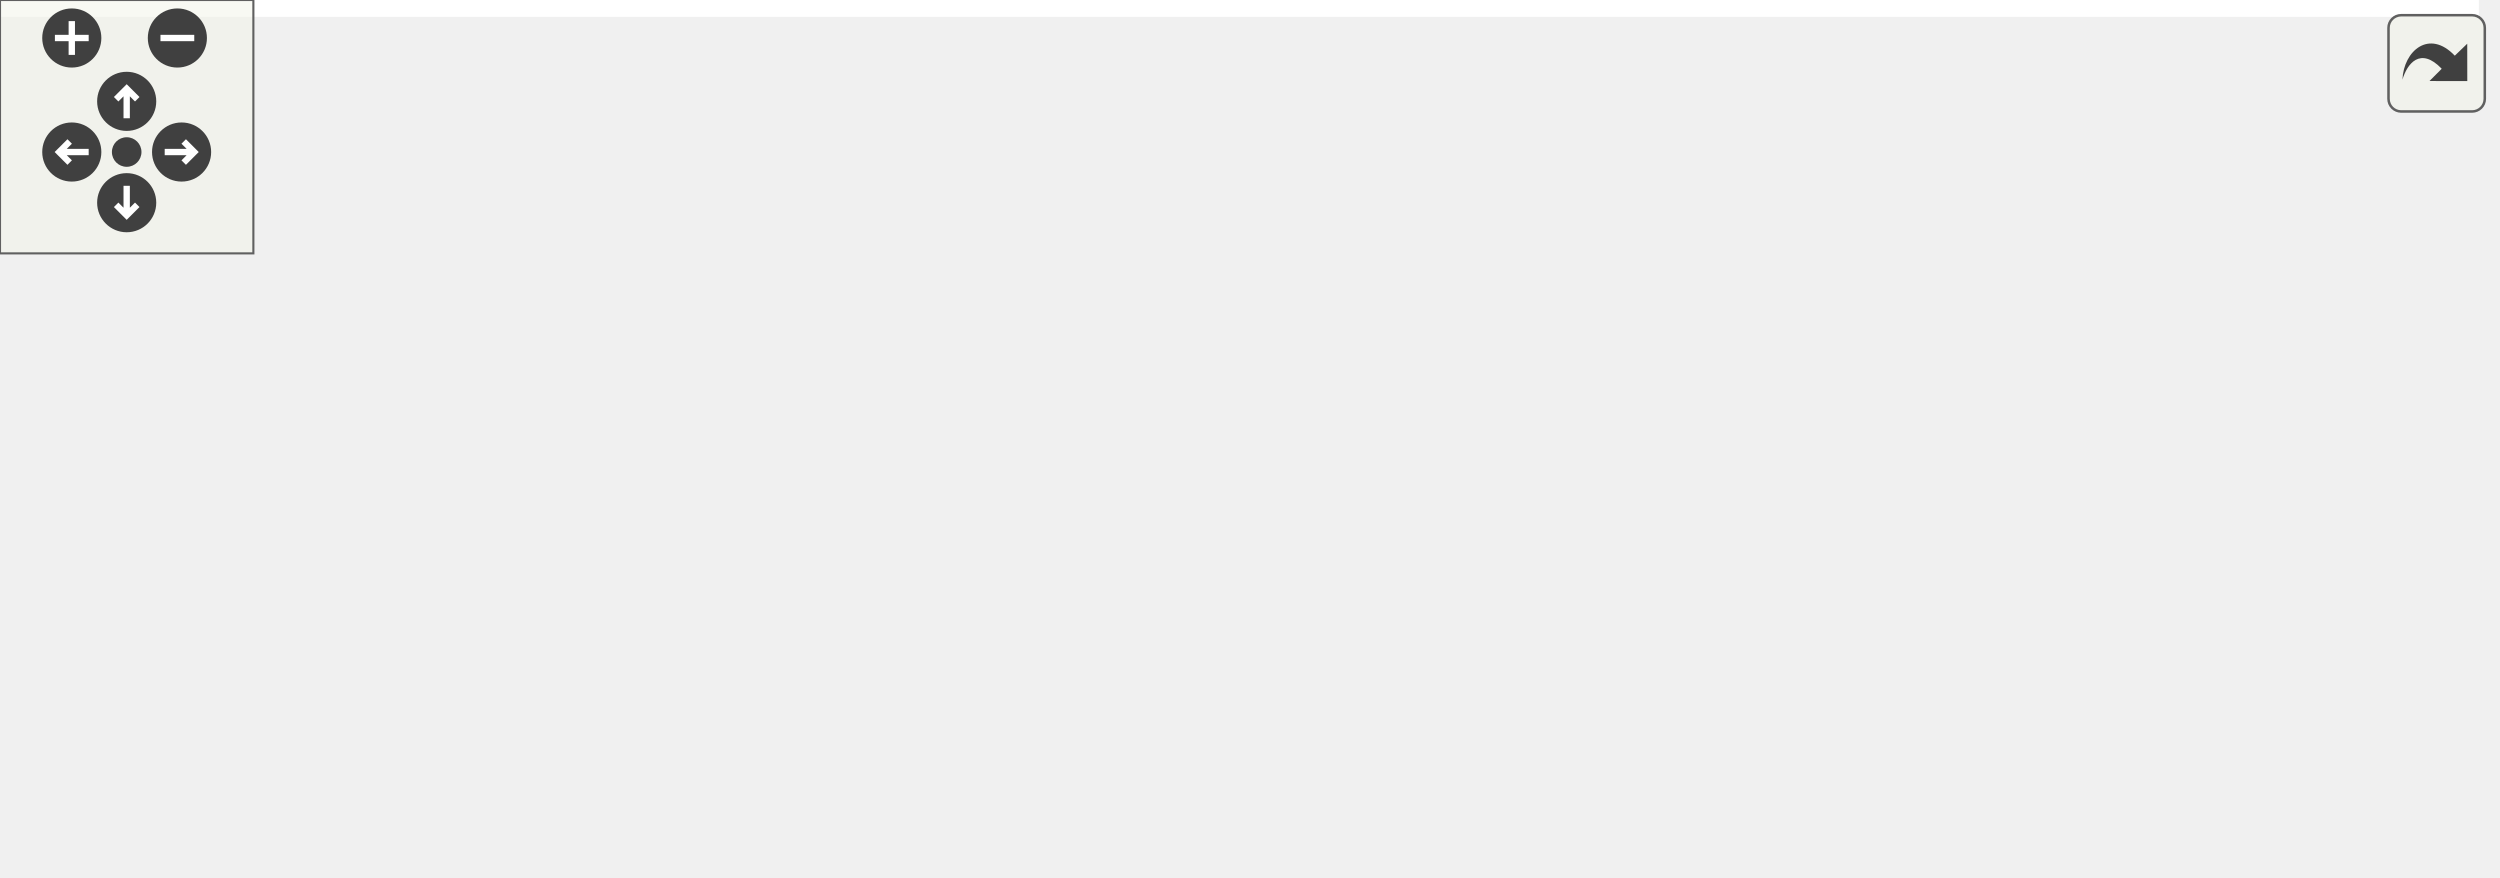
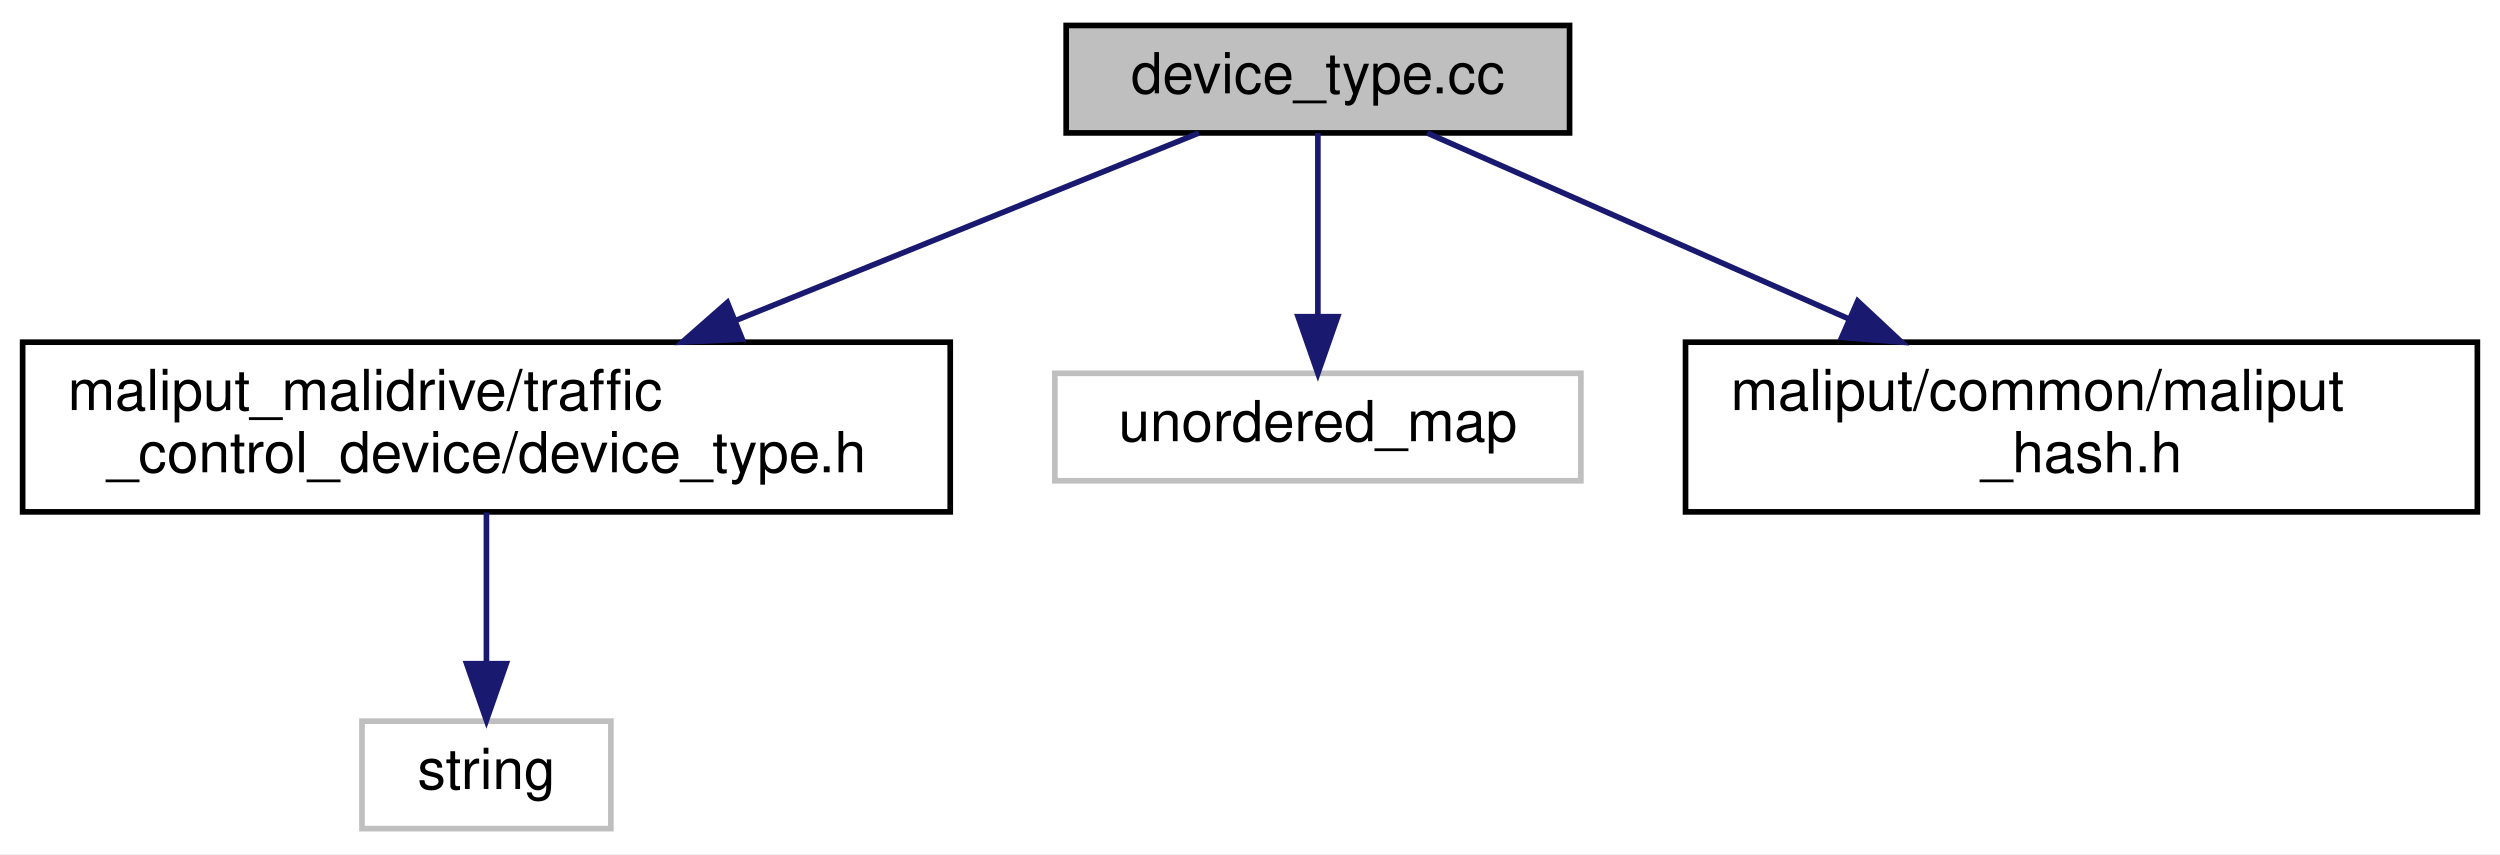
- <svg xmlns="http://www.w3.org/2000/svg" xmlns:xlink="http://www.w3.org/1999/xlink" id="main" version="1.1" xml:space="preserve">
-   <style type="text/css">
- .edge:hover path { stroke: red; }
- .edge:hover polygon { stroke: red; fill: red; }
- </style>
-   <defs>
-     <circle id="rim" cx="0" cy="0" r="7" />
-     <circle id="rim2" cx="0" cy="0" r="3.5" />
-     <g id="zoomPlus">
-       <use xlink:href="#rim" fill="#404040">
-         <set attributeName="fill" to="#808080" begin="zoomplus.mouseover" end="zoomplus.mouseout" />
-       </use>
-       <path d="M-4,0h8M0,-4v8" fill="none" stroke="white" stroke-width="1.5" pointer-events="none" />
-     </g>
-     <g id="zoomMin">
-       <use xlink:href="#rim" fill="#404040">
-         <set attributeName="fill" to="#808080" begin="zoomminus.mouseover" end="zoomminus.mouseout" />
-       </use>
-       <path d="M-4,0h8" fill="none" stroke="white" stroke-width="1.5" pointer-events="none" />
-     </g>
-     <g id="dirArrow">
-       <path fill="none" stroke="white" stroke-width="1.5" d="M0,-3.0v7 M-2.5,-0.5L0,-3.0L2.5,-0.5" />
-     </g>
-     <g id="resetDef">
-       <use xlink:href="#rim2" fill="#404040">
-         <set attributeName="fill" to="#808080" begin="reset.mouseover" end="reset.mouseout" />
-       </use>
-     </g>
-   </defs>
-   <svg id="graph" class="graph">
-     <g id="viewport">
-       <polygon fill="white" stroke="transparent" points="-4,4 -4,-147 587,-147 587,4 -4,4" />
-       <g id="node1" class="node">
-         <g id="a_node1">
-           <a xlink:title=" ">
-             <polygon fill="#bfbfbf" stroke="black" points="244.5,-123.5 244.5,-142.5 333.5,-142.5 333.5,-123.5 244.5,-123.5" />
-             <text text-anchor="middle" x="289" y="-130.5" font-family="Helvetica,sans-Serif" font-size="10.00">device_type.cc</text>
-           </a>
-         </g>
-       </g>
-       <g id="node2" class="node">
-         <g id="a_node2">
-           <a xlink:href="device__type_8h.html" target="_top" xlink:title=" ">
-             <polygon fill="white" stroke="black" points="0,-56.5 0,-86.5 164,-86.5 164,-56.5 0,-56.5" />
-             <text text-anchor="start" x="8" y="-74.5" font-family="Helvetica,sans-Serif" font-size="10.00">maliput_malidrive/traffic</text>
-             <text text-anchor="middle" x="82" y="-63.5" font-family="Helvetica,sans-Serif" font-size="10.00">_control_device/device_type.h</text>
-           </a>
-         </g>
-       </g>
-       <g id="edge1" class="edge">
-         <path fill="none" stroke="midnightblue" d="M259.34,-123.48C228.42,-114.59 179.16,-100.43 140.4,-89.29" />
-         <polygon fill="midnightblue" stroke="midnightblue" points="141.36,-85.92 130.79,-86.52 139.43,-92.65 141.36,-85.92" />
-       </g>
-       <g id="node4" class="node">
-         <g id="a_node4">
-           <a xlink:title=" ">
-             <polygon fill="white" stroke="#bfbfbf" points="182,-62 182,-81 246,-81 246,-62 182,-62" />
-             <text text-anchor="middle" x="214" y="-69" font-family="Helvetica,sans-Serif" font-size="10.00">algorithm</text>
-           </a>
-         </g>
-       </g>
-       <g id="edge3" class="edge">
-         <path fill="none" stroke="midnightblue" d="M278.25,-123.48C266.45,-114.11 247.26,-98.88 232.92,-87.51" />
-         <polygon fill="midnightblue" stroke="midnightblue" points="234.74,-84.48 224.73,-81.01 230.38,-89.97 234.74,-84.48" />
-       </g>
-       <g id="node5" class="node">
-         <g id="a_node5">
-           <a xlink:title=" ">
-             <polygon fill="white" stroke="#bfbfbf" points="264.5,-62 264.5,-81 313.5,-81 313.5,-62 264.5,-62" />
-             <text text-anchor="middle" x="289" y="-69" font-family="Helvetica,sans-Serif" font-size="10.00">cctype</text>
-           </a>
-         </g>
-       </g>
-       <g id="edge4" class="edge">
-         <path fill="none" stroke="midnightblue" d="M289,-123.48C289,-115.08 289,-101.98 289,-91.16" />
-         <polygon fill="midnightblue" stroke="midnightblue" points="292.5,-91.01 289,-81.01 285.5,-91.01 292.5,-91.01" />
-       </g>
-       <g id="node6" class="node">
-         <g id="a_node6">
-           <a xlink:title=" ">
-             <polygon fill="white" stroke="#bfbfbf" points="331.5,-62 331.5,-81 424.5,-81 424.5,-62 331.5,-62" />
-             <text text-anchor="middle" x="378" y="-69" font-family="Helvetica,sans-Serif" font-size="10.00">unordered_map</text>
-           </a>
-         </g>
-       </g>
-       <g id="edge5" class="edge">
-         <path fill="none" stroke="midnightblue" d="M301.75,-123.48C316.03,-113.93 339.4,-98.31 356.51,-86.87" />
-         <polygon fill="midnightblue" stroke="midnightblue" points="358.9,-89.48 365.27,-81.01 355.01,-83.66 358.9,-89.48" />
-       </g>
-       <g id="node7" class="node">
-         <g id="a_node7">
-           <a xlink:href="../../maliput/html/maliput__hash_8h.html.html" xlink:title=" ">
-             <polygon fill="white" stroke="black" points="443,-56.5 443,-86.5 583,-86.5 583,-56.5 443,-56.5" />
-             <text text-anchor="start" x="451" y="-74.5" font-family="Helvetica,sans-Serif" font-size="10.00">maliput/common/maliput</text>
-             <text text-anchor="middle" x="513" y="-63.5" font-family="Helvetica,sans-Serif" font-size="10.00">_hash.h</text>
-           </a>
-         </g>
-       </g>
-       <g id="edge6" class="edge">
-         <path fill="none" stroke="midnightblue" d="M321.09,-123.48C354.69,-114.55 408.31,-100.31 450.34,-89.14" />
-         <polygon fill="midnightblue" stroke="midnightblue" points="451.44,-92.47 460.21,-86.52 449.64,-85.71 451.44,-92.47" />
-       </g>
-       <g id="node3" class="node">
-         <g id="a_node3">
-           <a xlink:title=" ">
-             <polygon fill="white" stroke="#bfbfbf" points="60,-0.5 60,-19.5 104,-19.5 104,-0.5 60,-0.5" />
-             <text text-anchor="middle" x="82" y="-7.5" font-family="Helvetica,sans-Serif" font-size="10.00">string</text>
-           </a>
-         </g>
-       </g>
-       <g id="edge2" class="edge">
-         <path fill="none" stroke="midnightblue" d="M82,-56.4C82,-48.47 82,-38.46 82,-29.86" />
-         <polygon fill="midnightblue" stroke="midnightblue" points="85.5,-29.66 82,-19.66 78.5,-29.66 85.5,-29.66" />
+ <svg xmlns="http://www.w3.org/2000/svg" xmlns:xlink="http://www.w3.org/1999/xlink" width="442pt" height="151pt" viewBox="0.00 0.00 442.00 151.00">
+   <g id="graph0" class="graph" transform="scale(1 1) rotate(0) translate(4 147)">
+     <polygon fill="white" stroke="transparent" points="-4,4 -4,-147 438,-147 438,4 -4,4" />
+     <g id="node1" class="node">
+       <g id="a_node1">
+         <a xlink:title=" ">
+           <polygon fill="#bfbfbf" stroke="black" points="184.5,-123.5 184.5,-142.5 273.5,-142.5 273.5,-123.5 184.5,-123.5" />
+           <text text-anchor="middle" x="229" y="-130.5" font-family="Helvetica,sans-Serif" font-size="10.00">device_type.cc</text>
+         </a>
      </g>
    </g>
-   </svg>
-   <g id="navigator" transform="translate(0 0)" fill="#404254">
-     <rect fill="#f2f5e9" fill-opacity="0.5" stroke="#606060" stroke-width=".5" x="0" y="0" width="60" height="60" />
-     <use id="zoomplus" xlink:href="#zoomPlus" x="17" y="9" />
-     <use id="zoomminus" xlink:href="#zoomMin" x="42" y="9" />
-     <use id="reset" xlink:href="#resetDef" x="30" y="36" />
-     <g id="arrowUp" xlink:href="#dirArrow" transform="translate(30 24)">
-       <use xlink:href="#rim" fill="#404040">
-         <set attributeName="fill" to="#808080" begin="arrowUp.mouseover" end="arrowUp.mouseout" />
-       </use>
-       <path fill="none" stroke="white" stroke-width="1.5" d="M0,-3.0v7 M-2.5,-0.5L0,-3.0L2.5,-0.5" />
+     <g id="node2" class="node">
+       <g id="a_node2">
+         <a xlink:href="device__type_8h.html" target="_top" xlink:title=" ">
+           <polygon fill="white" stroke="black" points="0,-56.5 0,-86.5 164,-86.5 164,-56.5 0,-56.5" />
+           <text text-anchor="start" x="8" y="-74.5" font-family="Helvetica,sans-Serif" font-size="10.00">maliput_malidrive/traffic</text>
+           <text text-anchor="middle" x="82" y="-63.5" font-family="Helvetica,sans-Serif" font-size="10.00">_control_device/device_type.h</text>
+         </a>
+       </g>
    </g>
-     <g id="arrowRight" xlink:href="#dirArrow" transform="rotate(90) translate(36 -43)">
-       <use xlink:href="#rim" fill="#404040">
-         <set attributeName="fill" to="#808080" begin="arrowRight.mouseover" end="arrowRight.mouseout" />
-       </use>
-       <path fill="none" stroke="white" stroke-width="1.5" d="M0,-3.0v7 M-2.5,-0.5L0,-3.0L2.5,-0.5" />
+     <g id="edge1" class="edge">
+       <path fill="none" stroke="midnightblue" d="M207.94,-123.48C186.63,-114.85 153.06,-101.26 125.94,-90.29" />
+       <polygon fill="midnightblue" stroke="midnightblue" points="127.23,-87.03 116.64,-86.52 124.6,-93.52 127.23,-87.03" />
    </g>
-     <g id="arrowDown" xlink:href="#dirArrow" transform="rotate(180) translate(-30 -48)">
-       <use xlink:href="#rim" fill="#404040">
-         <set attributeName="fill" to="#808080" begin="arrowDown.mouseover" end="arrowDown.mouseout" />
-       </use>
-       <path fill="none" stroke="white" stroke-width="1.5" d="M0,-3.0v7 M-2.5,-0.5L0,-3.0L2.5,-0.5" />
+     <g id="node4" class="node">
+       <g id="a_node4">
+         <a xlink:title=" ">
+           <polygon fill="white" stroke="#bfbfbf" points="182.5,-62 182.5,-81 275.5,-81 275.5,-62 182.5,-62" />
+           <text text-anchor="middle" x="229" y="-69" font-family="Helvetica,sans-Serif" font-size="10.00">unordered_map</text>
+         </a>
+       </g>
    </g>
-     <g id="arrowLeft" xlink:href="#dirArrow" transform="rotate(270) translate(-36 17)">
-       <use xlink:href="#rim" fill="#404040">
-         <set attributeName="fill" to="#808080" begin="arrowLeft.mouseover" end="arrowLeft.mouseout" />
-       </use>
-       <path fill="none" stroke="white" stroke-width="1.5" d="M0,-3.0v7 M-2.5,-0.5L0,-3.0L2.5,-0.5" />
+     <g id="edge3" class="edge">
+       <path fill="none" stroke="midnightblue" d="M229,-123.48C229,-115.08 229,-101.98 229,-91.16" />
+       <polygon fill="midnightblue" stroke="midnightblue" points="232.5,-91.01 229,-81.01 225.5,-91.01 232.5,-91.01" />
+     </g>
+     <g id="node5" class="node">
+       <g id="a_node5">
+         <a xlink:href="../../maliput/html/maliput__hash_8h.html.html" xlink:title=" ">
+           <polygon fill="white" stroke="black" points="294,-56.5 294,-86.5 434,-86.5 434,-56.5 294,-56.5" />
+           <text text-anchor="start" x="302" y="-74.5" font-family="Helvetica,sans-Serif" font-size="10.00">maliput/common/maliput</text>
+           <text text-anchor="middle" x="364" y="-63.5" font-family="Helvetica,sans-Serif" font-size="10.00">_hash.h</text>
+         </a>
+       </g>
+     </g>
+     <g id="edge4" class="edge">
+       <path fill="none" stroke="midnightblue" d="M248.34,-123.48C267.74,-114.93 298.2,-101.5 322.99,-90.57" />
+       <polygon fill="midnightblue" stroke="midnightblue" points="324.44,-93.76 332.18,-86.52 321.62,-87.35 324.44,-93.76" />
+     </g>
+     <g id="node3" class="node">
+       <g id="a_node3">
+         <a xlink:title=" ">
+           <polygon fill="white" stroke="#bfbfbf" points="60,-0.5 60,-19.5 104,-19.5 104,-0.5 60,-0.5" />
+           <text text-anchor="middle" x="82" y="-7.5" font-family="Helvetica,sans-Serif" font-size="10.00">string</text>
+         </a>
+       </g>
+     </g>
+     <g id="edge2" class="edge">
+       <path fill="none" stroke="midnightblue" d="M82,-56.4C82,-48.47 82,-38.46 82,-29.86" />
+       <polygon fill="midnightblue" stroke="midnightblue" points="85.5,-29.66 82,-19.66 78.5,-29.66 85.5,-29.66" />
    </g>
  </g>
-   <svg viewBox="0 0 15 15" width="100%" height="30px" preserveAspectRatio="xMaxYMin meet">
-     <g id="arrow_out" transform="scale(0.3 0.3)">
-       <a xlink:href="device__type_8cc__incl_org.svg" target="_base">
-         <rect id="button" ry="5" rx="5" y="6" x="6" height="38" width="38" fill="#f2f5e9" fill-opacity="0.5" stroke="#606060" stroke-width="1.0" />
-         <path id="arrow" d="M 11.5,31.437 C 11.94,20.098 22.043,11.323 32.159,21.979 L 37.069,17.246 C 37.069,17.246 37.088,32 37.088,32 L 22.16,31.978 C 22.16,31.978 26.998,27.14 26.998,27.14 C 18.529,18.264 13.292,25.23 11.5,31.437 z" style="fill:#404040;" />
-       </a>
-     </g>
-   </svg>
</svg>
